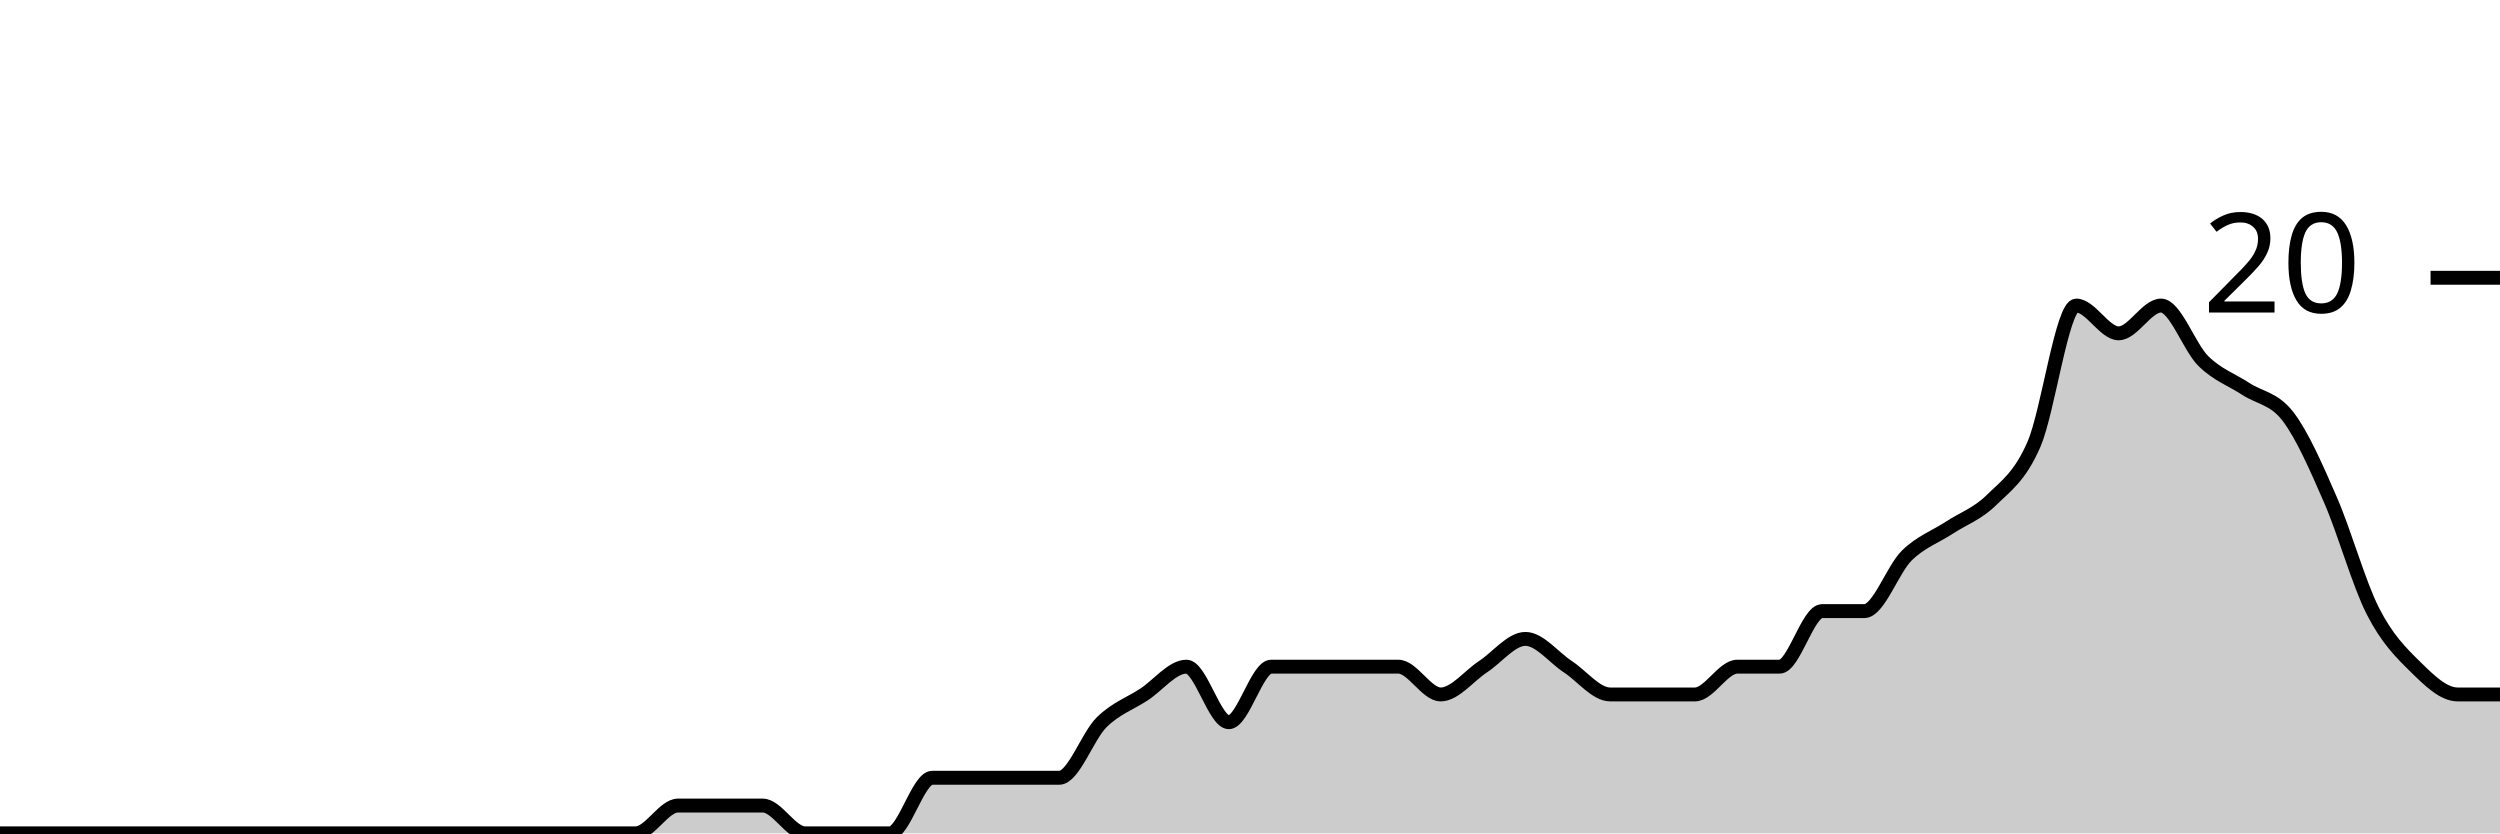
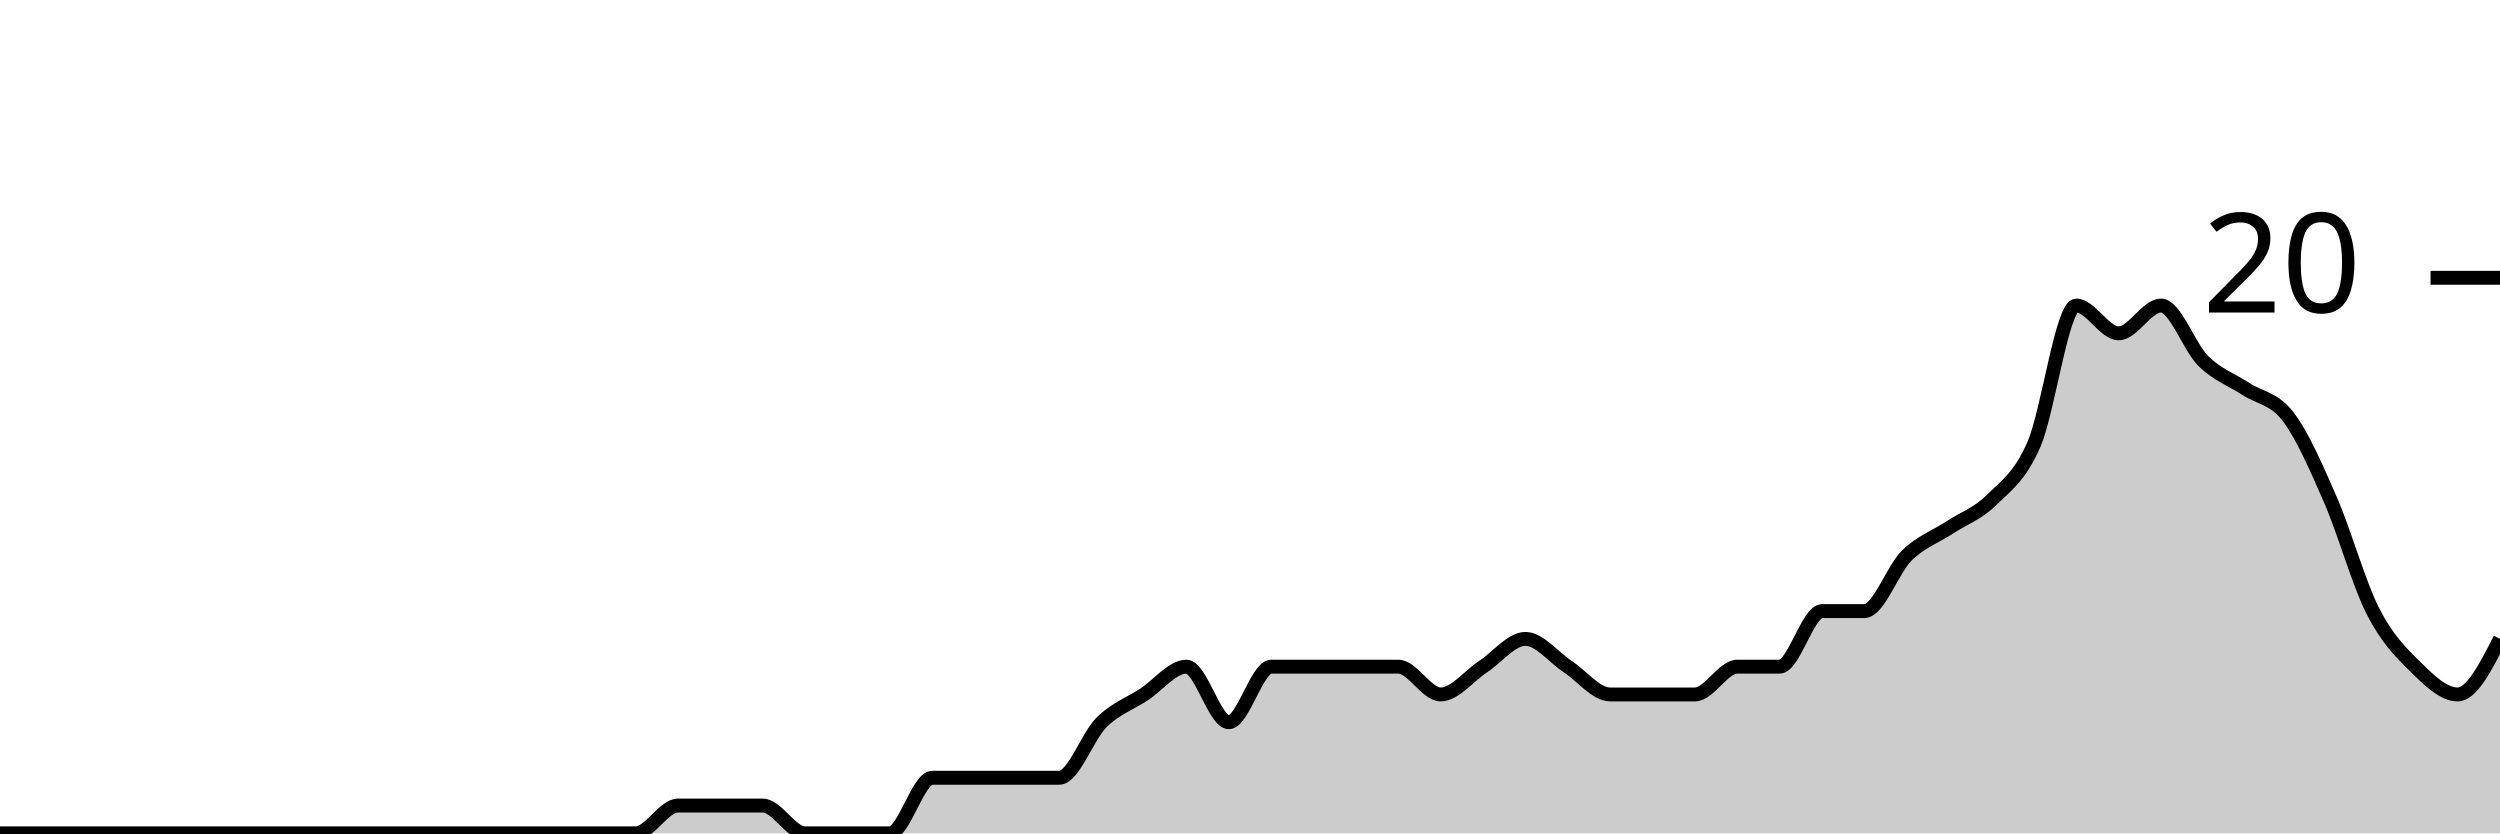
<svg xmlns="http://www.w3.org/2000/svg" viewBox="0 0 180 60">
  <g transform="translate(0,20)">
-     <path class="area" fill="rgba(0, 0, 0, 0.2)" d="M0,40C1.017,40,2.034,40,3.051,40C4.068,40,5.085,40,6.102,40C7.119,40,8.136,40,9.153,40C10.169,40,11.186,40,12.203,40C13.22,40,14.237,40,15.254,40C16.271,40,17.288,40,18.305,40C19.322,40,20.339,40,21.356,40C22.373,40,23.39,40,24.407,40C25.424,40,26.441,40,27.458,40C28.475,40,29.492,40,30.508,40C31.525,40,32.542,40,33.559,40C34.576,40,35.593,40,36.61,40C37.627,40,38.644,40,39.661,40C40.678,40,41.695,40,42.712,40C43.729,40,44.746,40,45.763,40C46.78,40,47.797,38,48.814,38C49.831,38,50.847,38,51.864,38C52.881,38,53.898,38,54.915,38C55.932,38,56.949,40,57.966,40C58.983,40,60,40,61.017,40C62.034,40,63.051,40,64.068,40C65.085,40,66.102,36,67.119,36C68.136,36,69.153,36,70.169,36C71.186,36,72.203,36,73.22,36C74.237,36,75.254,36,76.271,36C77.288,36,78.305,33,79.322,32C80.339,31,81.356,30.667,82.373,30C83.39,29.333,84.407,28,85.424,28C86.441,28,87.458,32,88.475,32C89.492,32,90.508,28,91.525,28C92.542,28,93.559,28,94.576,28C95.593,28,96.61,28,97.627,28C98.644,28,99.661,28,100.678,28C101.695,28,102.712,30,103.729,30C104.746,30,105.763,28.667,106.78,28C107.797,27.333,108.814,26,109.831,26C110.847,26,111.864,27.333,112.881,28C113.898,28.667,114.915,30,115.932,30C116.949,30,117.966,30,118.983,30C120,30,121.017,30,122.034,30C123.051,30,124.068,28,125.085,28C126.102,28,127.119,28,128.136,28C129.153,28,130.169,24,131.186,24C132.203,24,133.22,24,134.237,24C135.254,24,136.271,21,137.288,20C138.305,19,139.322,18.667,140.339,18C141.356,17.333,142.373,17,143.39,16C144.407,15,145.424,14.333,146.441,12C147.458,9.667,148.475,2,149.492,2C150.508,2,151.525,4,152.542,4C153.559,4,154.576,2,155.593,2C156.61,2,157.627,5,158.644,6C159.661,7,160.678,7.333,161.695,8C162.712,8.667,163.729,8.667,164.746,10C165.763,11.333,166.78,13.667,167.797,16C168.814,18.333,169.831,22,170.847,24C171.864,26,172.881,27,173.898,28C174.915,29,175.932,30,176.949,30C177.966,30,178.983,30,180,30L180,40C178.983,40,177.966,40,176.949,40C175.932,40,174.915,40,173.898,40C172.881,40,171.864,40,170.847,40C169.831,40,168.814,40,167.797,40C166.78,40,165.763,40,164.746,40C163.729,40,162.712,40,161.695,40C160.678,40,159.661,40,158.644,40C157.627,40,156.61,40,155.593,40C154.576,40,153.559,40,152.542,40C151.525,40,150.508,40,149.492,40C148.475,40,147.458,40,146.441,40C145.424,40,144.407,40,143.39,40C142.373,40,141.356,40,140.339,40C139.322,40,138.305,40,137.288,40C136.271,40,135.254,40,134.237,40C133.22,40,132.203,40,131.186,40C130.169,40,129.153,40,128.136,40C127.119,40,126.102,40,125.085,40C124.068,40,123.051,40,122.034,40C121.017,40,120,40,118.983,40C117.966,40,116.949,40,115.932,40C114.915,40,113.898,40,112.881,40C111.864,40,110.847,40,109.831,40C108.814,40,107.797,40,106.78,40C105.763,40,104.746,40,103.729,40C102.712,40,101.695,40,100.678,40C99.661,40,98.644,40,97.627,40C96.61,40,95.593,40,94.576,40C93.559,40,92.542,40,91.525,40C90.508,40,89.492,40,88.475,40C87.458,40,86.441,40,85.424,40C84.407,40,83.39,40,82.373,40C81.356,40,80.339,40,79.322,40C78.305,40,77.288,40,76.271,40C75.254,40,74.237,40,73.22,40C72.203,40,71.186,40,70.169,40C69.153,40,68.136,40,67.119,40C66.102,40,65.085,40,64.068,40C63.051,40,62.034,40,61.017,40C60,40,58.983,40,57.966,40C56.949,40,55.932,40,54.915,40C53.898,40,52.881,40,51.864,40C50.847,40,49.831,40,48.814,40C47.797,40,46.78,40,45.763,40C44.746,40,43.729,40,42.712,40C41.695,40,40.678,40,39.661,40C38.644,40,37.627,40,36.61,40C35.593,40,34.576,40,33.559,40C32.542,40,31.525,40,30.508,40C29.492,40,28.475,40,27.458,40C26.441,40,25.424,40,24.407,40C23.39,40,22.373,40,21.356,40C20.339,40,19.322,40,18.305,40C17.288,40,16.271,40,15.254,40C14.237,40,13.22,40,12.203,40C11.186,40,10.169,40,9.153,40C8.136,40,7.119,40,6.102,40C5.085,40,4.068,40,3.051,40C2.034,40,1.017,40,0,40Z" />
-     <path class="line" stroke="black" fill="none" d="M0,40C1.017,40,2.034,40,3.051,40C4.068,40,5.085,40,6.102,40C7.119,40,8.136,40,9.153,40C10.169,40,11.186,40,12.203,40C13.22,40,14.237,40,15.254,40C16.271,40,17.288,40,18.305,40C19.322,40,20.339,40,21.356,40C22.373,40,23.39,40,24.407,40C25.424,40,26.441,40,27.458,40C28.475,40,29.492,40,30.508,40C31.525,40,32.542,40,33.559,40C34.576,40,35.593,40,36.61,40C37.627,40,38.644,40,39.661,40C40.678,40,41.695,40,42.712,40C43.729,40,44.746,40,45.763,40C46.78,40,47.797,38,48.814,38C49.831,38,50.847,38,51.864,38C52.881,38,53.898,38,54.915,38C55.932,38,56.949,40,57.966,40C58.983,40,60,40,61.017,40C62.034,40,63.051,40,64.068,40C65.085,40,66.102,36,67.119,36C68.136,36,69.153,36,70.169,36C71.186,36,72.203,36,73.22,36C74.237,36,75.254,36,76.271,36C77.288,36,78.305,33,79.322,32C80.339,31,81.356,30.667,82.373,30C83.39,29.333,84.407,28,85.424,28C86.441,28,87.458,32,88.475,32C89.492,32,90.508,28,91.525,28C92.542,28,93.559,28,94.576,28C95.593,28,96.61,28,97.627,28C98.644,28,99.661,28,100.678,28C101.695,28,102.712,30,103.729,30C104.746,30,105.763,28.667,106.78,28C107.797,27.333,108.814,26,109.831,26C110.847,26,111.864,27.333,112.881,28C113.898,28.667,114.915,30,115.932,30C116.949,30,117.966,30,118.983,30C120,30,121.017,30,122.034,30C123.051,30,124.068,28,125.085,28C126.102,28,127.119,28,128.136,28C129.153,28,130.169,24,131.186,24C132.203,24,133.22,24,134.237,24C135.254,24,136.271,21,137.288,20C138.305,19,139.322,18.667,140.339,18C141.356,17.333,142.373,17,143.39,16C144.407,15,145.424,14.333,146.441,12C147.458,9.667,148.475,2,149.492,2C150.508,2,151.525,4,152.542,4C153.559,4,154.576,2,155.593,2C156.61,2,157.627,5,158.644,6C159.661,7,160.678,7.333,161.695,8C162.712,8.667,163.729,8.667,164.746,10C165.763,11.333,166.78,13.667,167.797,16C168.814,18.333,169.831,22,170.847,24C171.864,26,172.881,27,173.898,28C174.915,29,175.932,30,176.949,30C177.966,30,178.983,30,180,30" />
+     <path class="area" fill="rgba(0, 0, 0, 0.2)" d="M0,40C1.017,40,2.034,40,3.051,40C4.068,40,5.085,40,6.102,40C7.119,40,8.136,40,9.153,40C10.169,40,11.186,40,12.203,40C13.22,40,14.237,40,15.254,40C16.271,40,17.288,40,18.305,40C19.322,40,20.339,40,21.356,40C22.373,40,23.39,40,24.407,40C25.424,40,26.441,40,27.458,40C28.475,40,29.492,40,30.508,40C31.525,40,32.542,40,33.559,40C34.576,40,35.593,40,36.61,40C37.627,40,38.644,40,39.661,40C40.678,40,41.695,40,42.712,40C43.729,40,44.746,40,45.763,40C46.78,40,47.797,38,48.814,38C49.831,38,50.847,38,51.864,38C52.881,38,53.898,38,54.915,38C55.932,38,56.949,40,57.966,40C58.983,40,60,40,61.017,40C62.034,40,63.051,40,64.068,40C65.085,40,66.102,36,67.119,36C68.136,36,69.153,36,70.169,36C71.186,36,72.203,36,73.22,36C74.237,36,75.254,36,76.271,36C77.288,36,78.305,33,79.322,32C80.339,31,81.356,30.667,82.373,30C83.39,29.333,84.407,28,85.424,28C86.441,28,87.458,32,88.475,32C89.492,32,90.508,28,91.525,28C92.542,28,93.559,28,94.576,28C95.593,28,96.61,28,97.627,28C98.644,28,99.661,28,100.678,28C101.695,28,102.712,30,103.729,30C104.746,30,105.763,28.667,106.78,28C107.797,27.333,108.814,26,109.831,26C110.847,26,111.864,27.333,112.881,28C113.898,28.667,114.915,30,115.932,30C116.949,30,117.966,30,118.983,30C120,30,121.017,30,122.034,30C123.051,30,124.068,28,125.085,28C126.102,28,127.119,28,128.136,28C129.153,28,130.169,24,131.186,24C132.203,24,133.22,24,134.237,24C135.254,24,136.271,21,137.288,20C138.305,19,139.322,18.667,140.339,18C141.356,17.333,142.373,17,143.39,16C144.407,15,145.424,14.333,146.441,12C147.458,9.667,148.475,2,149.492,2C150.508,2,151.525,4,152.542,4C153.559,4,154.576,2,155.593,2C156.61,2,157.627,5,158.644,6C159.661,7,160.678,7.333,161.695,8C162.712,8.667,163.729,8.667,164.746,10C165.763,11.333,166.78,13.667,167.797,16C168.814,18.333,169.831,22,170.847,24C171.864,26,172.881,27,173.898,28C174.915,29,175.932,30,176.949,30C177.966,30,178.983,28,180,26L180,40C178.983,40,177.966,40,176.949,40C175.932,40,174.915,40,173.898,40C172.881,40,171.864,40,170.847,40C169.831,40,168.814,40,167.797,40C166.78,40,165.763,40,164.746,40C163.729,40,162.712,40,161.695,40C160.678,40,159.661,40,158.644,40C157.627,40,156.61,40,155.593,40C154.576,40,153.559,40,152.542,40C151.525,40,150.508,40,149.492,40C148.475,40,147.458,40,146.441,40C145.424,40,144.407,40,143.39,40C142.373,40,141.356,40,140.339,40C139.322,40,138.305,40,137.288,40C136.271,40,135.254,40,134.237,40C133.22,40,132.203,40,131.186,40C130.169,40,129.153,40,128.136,40C127.119,40,126.102,40,125.085,40C124.068,40,123.051,40,122.034,40C121.017,40,120,40,118.983,40C117.966,40,116.949,40,115.932,40C114.915,40,113.898,40,112.881,40C111.864,40,110.847,40,109.831,40C108.814,40,107.797,40,106.78,40C105.763,40,104.746,40,103.729,40C102.712,40,101.695,40,100.678,40C99.661,40,98.644,40,97.627,40C96.61,40,95.593,40,94.576,40C93.559,40,92.542,40,91.525,40C90.508,40,89.492,40,88.475,40C87.458,40,86.441,40,85.424,40C84.407,40,83.39,40,82.373,40C81.356,40,80.339,40,79.322,40C78.305,40,77.288,40,76.271,40C75.254,40,74.237,40,73.22,40C72.203,40,71.186,40,70.169,40C69.153,40,68.136,40,67.119,40C66.102,40,65.085,40,64.068,40C63.051,40,62.034,40,61.017,40C60,40,58.983,40,57.966,40C56.949,40,55.932,40,54.915,40C53.898,40,52.881,40,51.864,40C50.847,40,49.831,40,48.814,40C47.797,40,46.78,40,45.763,40C44.746,40,43.729,40,42.712,40C41.695,40,40.678,40,39.661,40C38.644,40,37.627,40,36.61,40C35.593,40,34.576,40,33.559,40C32.542,40,31.525,40,30.508,40C29.492,40,28.475,40,27.458,40C26.441,40,25.424,40,24.407,40C23.39,40,22.373,40,21.356,40C20.339,40,19.322,40,18.305,40C17.288,40,16.271,40,15.254,40C14.237,40,13.22,40,12.203,40C11.186,40,10.169,40,9.153,40C8.136,40,7.119,40,6.102,40C5.085,40,4.068,40,3.051,40C2.034,40,1.017,40,0,40Z" />
+     <path class="line" stroke="black" fill="none" d="M0,40C1.017,40,2.034,40,3.051,40C4.068,40,5.085,40,6.102,40C7.119,40,8.136,40,9.153,40C10.169,40,11.186,40,12.203,40C13.22,40,14.237,40,15.254,40C16.271,40,17.288,40,18.305,40C19.322,40,20.339,40,21.356,40C22.373,40,23.39,40,24.407,40C25.424,40,26.441,40,27.458,40C28.475,40,29.492,40,30.508,40C31.525,40,32.542,40,33.559,40C34.576,40,35.593,40,36.61,40C37.627,40,38.644,40,39.661,40C40.678,40,41.695,40,42.712,40C43.729,40,44.746,40,45.763,40C46.78,40,47.797,38,48.814,38C49.831,38,50.847,38,51.864,38C52.881,38,53.898,38,54.915,38C55.932,38,56.949,40,57.966,40C58.983,40,60,40,61.017,40C62.034,40,63.051,40,64.068,40C65.085,40,66.102,36,67.119,36C68.136,36,69.153,36,70.169,36C71.186,36,72.203,36,73.22,36C74.237,36,75.254,36,76.271,36C77.288,36,78.305,33,79.322,32C80.339,31,81.356,30.667,82.373,30C83.39,29.333,84.407,28,85.424,28C86.441,28,87.458,32,88.475,32C89.492,32,90.508,28,91.525,28C92.542,28,93.559,28,94.576,28C95.593,28,96.61,28,97.627,28C98.644,28,99.661,28,100.678,28C101.695,28,102.712,30,103.729,30C104.746,30,105.763,28.667,106.78,28C107.797,27.333,108.814,26,109.831,26C110.847,26,111.864,27.333,112.881,28C113.898,28.667,114.915,30,115.932,30C116.949,30,117.966,30,118.983,30C120,30,121.017,30,122.034,30C123.051,30,124.068,28,125.085,28C126.102,28,127.119,28,128.136,28C129.153,28,130.169,24,131.186,24C132.203,24,133.22,24,134.237,24C135.254,24,136.271,21,137.288,20C138.305,19,139.322,18.667,140.339,18C141.356,17.333,142.373,17,143.39,16C144.407,15,145.424,14.333,146.441,12C147.458,9.667,148.475,2,149.492,2C150.508,2,151.525,4,152.542,4C153.559,4,154.576,2,155.593,2C156.61,2,157.627,5,158.644,6C159.661,7,160.678,7.333,161.695,8C162.712,8.667,163.729,8.667,164.746,10C165.763,11.333,166.78,13.667,167.797,16C168.814,18.333,169.831,22,170.847,24C171.864,26,172.881,27,173.898,28C174.915,29,175.932,30,176.949,30C177.966,30,178.983,28,180,26" />
    <path class="axis-ceiling" stroke-width="1" stroke="black" fill="none" d="M175,0L180,0" />
    <text class="axis-ceiling-label" font-family="sans-serif" text-anchor="end" font-size="10px" x="170" y="2.5">20</text>
  </g>
</svg>
